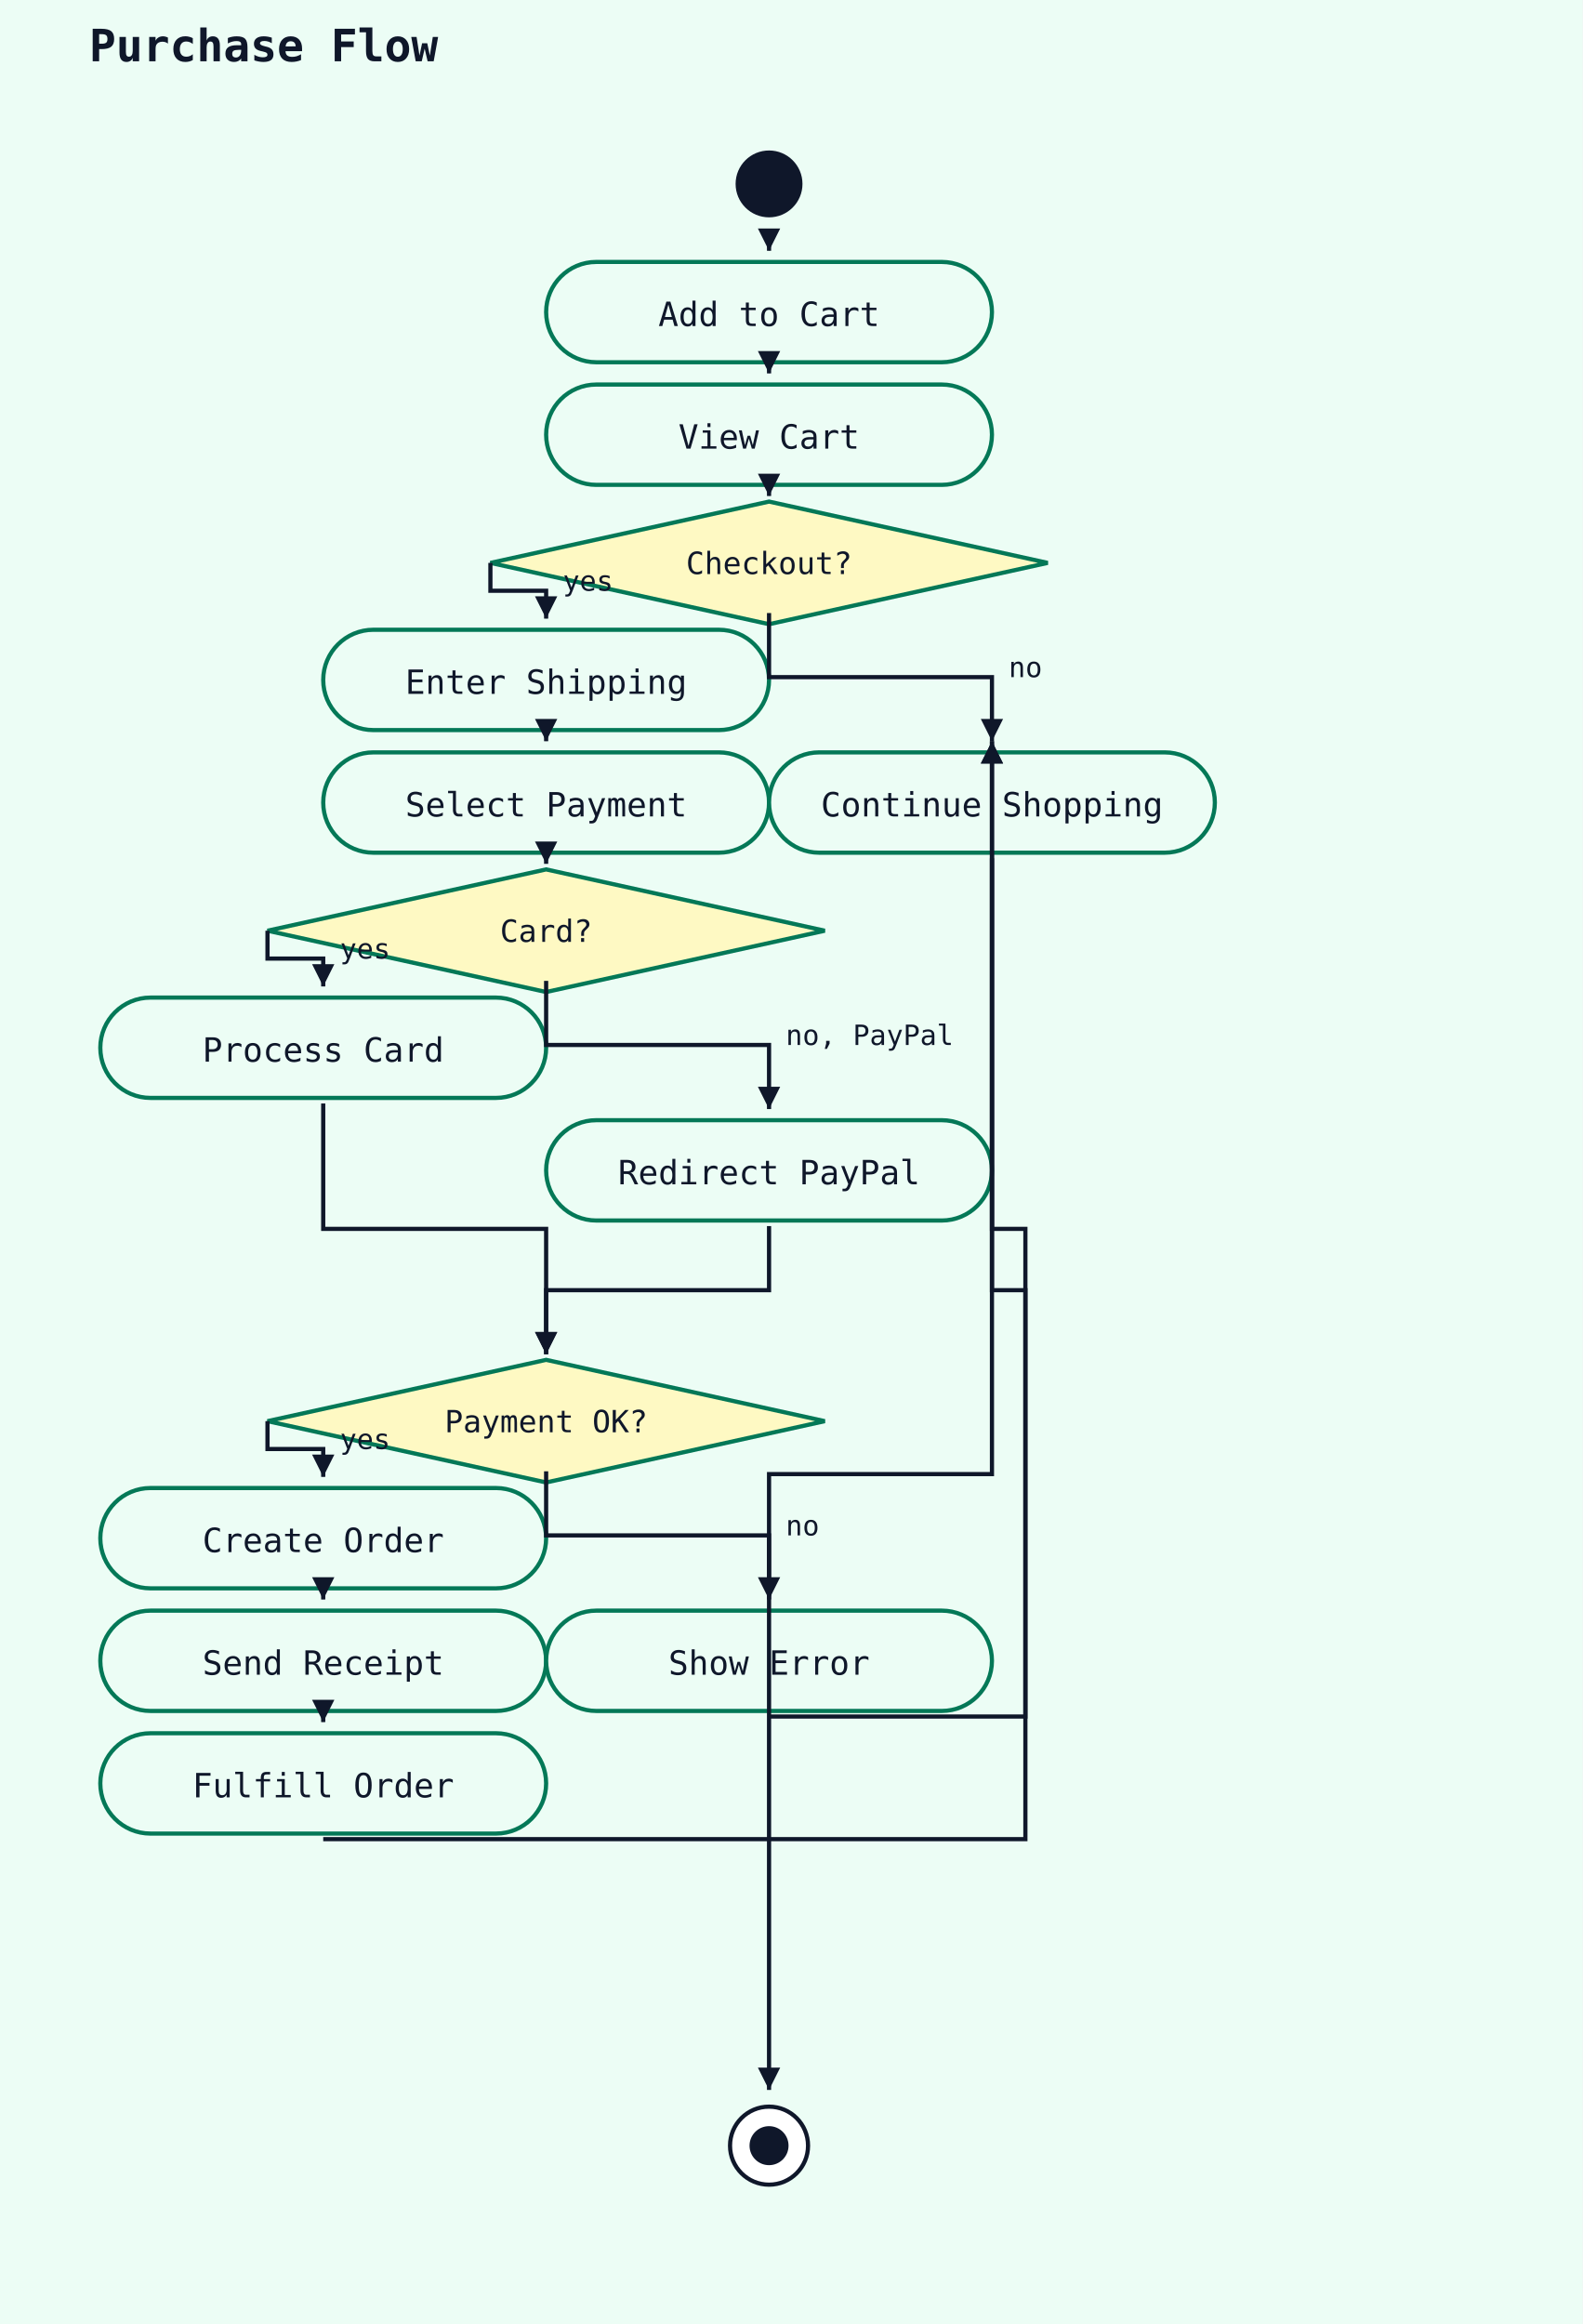
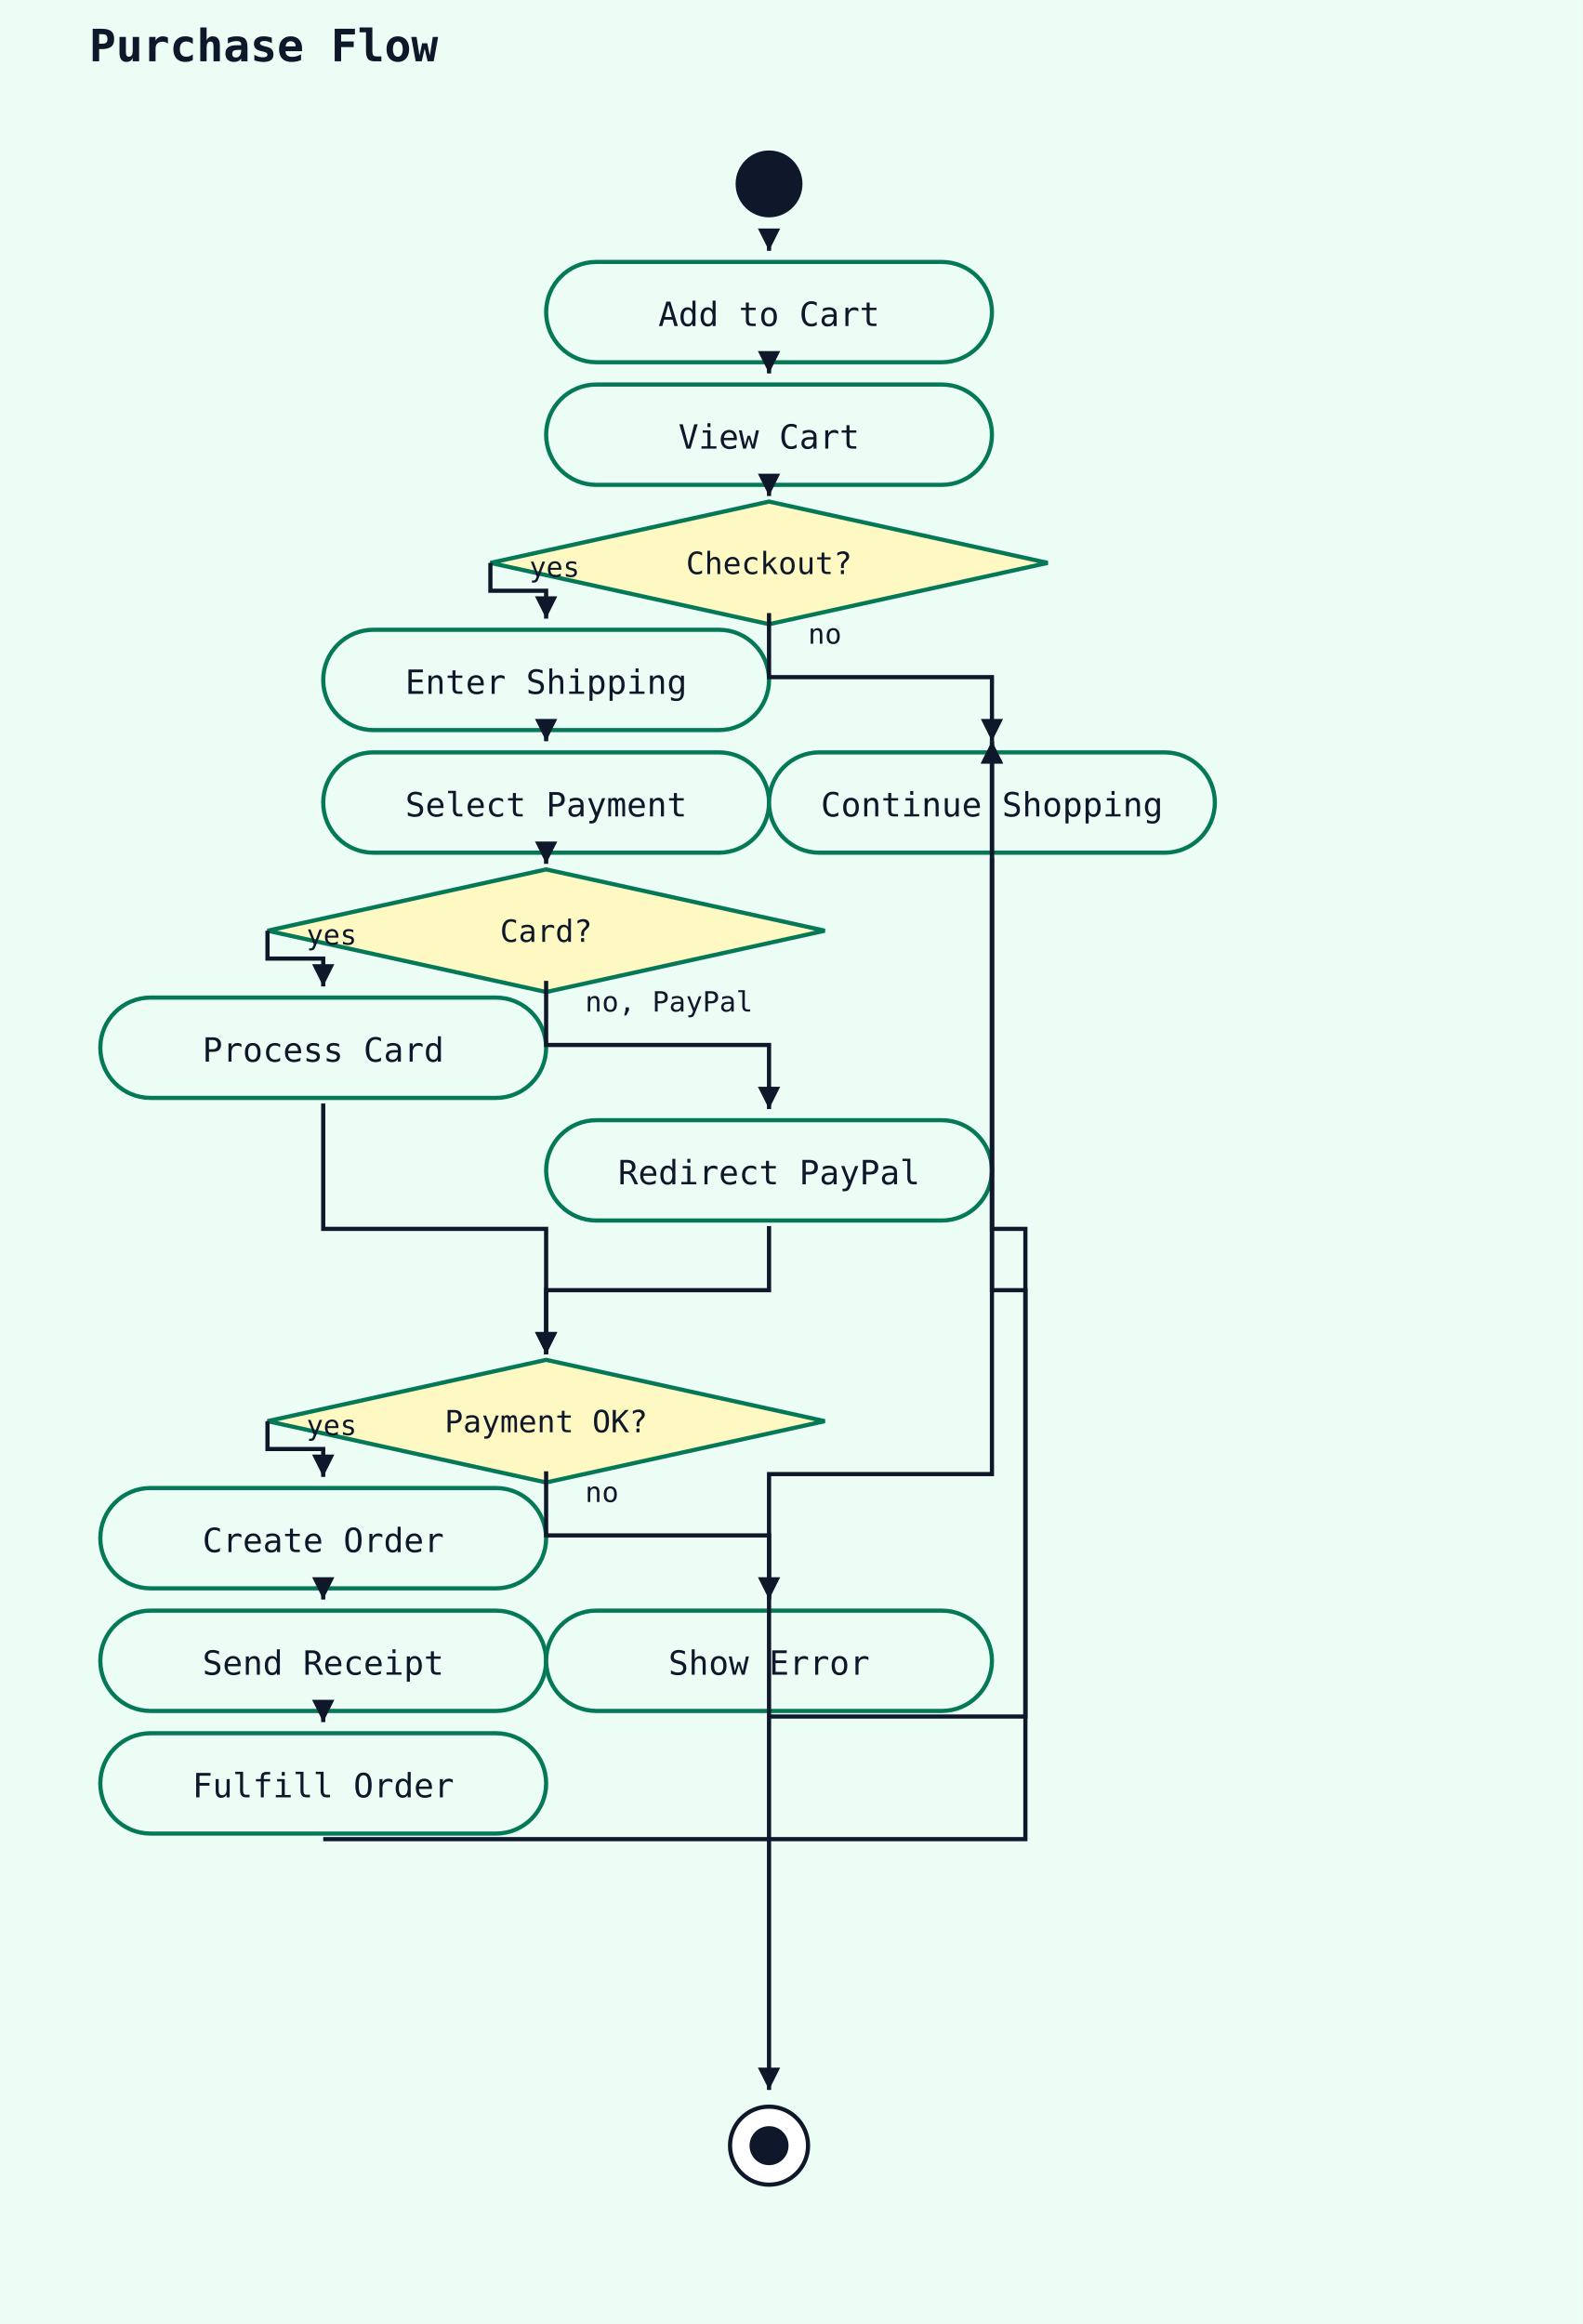
<svg xmlns="http://www.w3.org/2000/svg" width="568" height="834" viewBox="0 0 568 834">
  <rect width="100%" height="100%" fill="#ecfdf5" />
  <text x="32" y="22" font-family="monospace" font-size="16" font-weight="600" fill="#0f172a">Purchase Flow</text>
  <circle cx="276" cy="66" r="12" fill="#0f172a" />
  <rect x="196" y="94" width="160" height="36" rx="18" ry="18" fill="#ecfdf5" stroke="#047857" stroke-width="1.5" />
  <text x="276" y="117" text-anchor="middle" font-family="monospace" font-size="12" fill="#0f172a">Add to Cart</text>
  <polyline points="276,88 276,90" fill="none" stroke="#0f172a" stroke-width="1.5" />
  <polygon points="276,90 272,82 280,82" fill="#0f172a" />
  <rect x="196" y="138" width="160" height="36" rx="18" ry="18" fill="#ecfdf5" stroke="#047857" stroke-width="1.5" />
  <text x="276" y="161" text-anchor="middle" font-family="monospace" font-size="12" fill="#0f172a">View Cart</text>
  <polyline points="276,132 276,134" fill="none" stroke="#0f172a" stroke-width="1.5" />
  <polygon points="276,134 272,126 280,126" fill="#0f172a" />
  <polygon points="276,180 376,202 276,224 176,202" fill="#fef9c3" stroke="#047857" stroke-width="1.5" />
  <text x="276" y="206" text-anchor="middle" font-family="monospace" font-size="11" fill="#0f172a">Checkout?</text>
  <polyline points="276,176 276,178" fill="none" stroke="#0f172a" stroke-width="1.5" />
  <polygon points="276,178 272,170 280,170" fill="#0f172a" />
  <rect x="116" y="226" width="160" height="36" rx="18" ry="18" fill="#ecfdf5" stroke="#047857" stroke-width="1.5" />
  <text x="196" y="249" text-anchor="middle" font-family="monospace" font-size="12" fill="#0f172a">Enter Shipping</text>
  <polyline points="176,202 176,212 196,212 196,222" fill="none" stroke="#0f172a" stroke-width="1.5" />
  <polygon points="196,222 192,214 200,214" fill="#0f172a" />
-   <text x="202" y="212" font-family="monospace" font-size="10" fill="#0f172a">yes</text>
+   <text x="190" y="207" font-family="monospace" font-size="10" fill="#0f172a">yes</text>
  <rect x="116" y="270" width="160" height="36" rx="18" ry="18" fill="#ecfdf5" stroke="#047857" stroke-width="1.5" />
  <text x="196" y="293" text-anchor="middle" font-family="monospace" font-size="12" fill="#0f172a">Select Payment</text>
  <polyline points="196,264 196,266" fill="none" stroke="#0f172a" stroke-width="1.5" />
  <polygon points="196,266 192,258 200,258" fill="#0f172a" />
  <polygon points="196,312 296,334 196,356 96,334" fill="#fef9c3" stroke="#047857" stroke-width="1.5" />
  <text x="196" y="338" text-anchor="middle" font-family="monospace" font-size="11" fill="#0f172a">Card?</text>
  <polyline points="196,308 196,310" fill="none" stroke="#0f172a" stroke-width="1.5" />
  <polygon points="196,310 192,302 200,302" fill="#0f172a" />
  <rect x="36" y="358" width="160" height="36" rx="18" ry="18" fill="#ecfdf5" stroke="#047857" stroke-width="1.5" />
  <text x="116" y="381" text-anchor="middle" font-family="monospace" font-size="12" fill="#0f172a">Process Card</text>
  <polyline points="96,334 96,344 116,344 116,354" fill="none" stroke="#0f172a" stroke-width="1.5" />
  <polygon points="116,354 112,346 120,346" fill="#0f172a" />
-   <text x="122" y="344" font-family="monospace" font-size="10" fill="#0f172a">yes</text>
+   <text x="110" y="339" font-family="monospace" font-size="10" fill="#0f172a">yes</text>
  <rect x="196" y="402" width="160" height="36" rx="18" ry="18" fill="#ecfdf5" stroke="#047857" stroke-width="1.5" />
  <text x="276" y="425" text-anchor="middle" font-family="monospace" font-size="12" fill="#0f172a">Redirect PayPal</text>
  <polyline points="196,352 196,375 276,375 276,398" fill="none" stroke="#0f172a" stroke-width="1.5" />
  <polygon points="276,398 272,390 280,390" fill="#0f172a" />
-   <text x="282" y="375" font-family="monospace" font-size="10" fill="#0f172a">no, PayPal</text>
+   <text x="210" y="363" font-family="monospace" font-size="10" fill="#0f172a">no, PayPal</text>
  <polygon points="196,488 296,510 196,532 96,510" fill="#fef9c3" stroke="#047857" stroke-width="1.5" />
  <text x="196" y="514" text-anchor="middle" font-family="monospace" font-size="11" fill="#0f172a">Payment OK?</text>
  <polyline points="116,396 116,441 196,441 196,486" fill="none" stroke="#0f172a" stroke-width="1.5" />
  <polygon points="196,486 192,478 200,478" fill="#0f172a" />
  <polyline points="276,440 276,463 196,463 196,486" fill="none" stroke="#0f172a" stroke-width="1.5" />
  <polygon points="196,486 192,478 200,478" fill="#0f172a" />
  <rect x="36" y="534" width="160" height="36" rx="18" ry="18" fill="#ecfdf5" stroke="#047857" stroke-width="1.5" />
  <text x="116" y="557" text-anchor="middle" font-family="monospace" font-size="12" fill="#0f172a">Create Order</text>
  <polyline points="96,510 96,520 116,520 116,530" fill="none" stroke="#0f172a" stroke-width="1.5" />
  <polygon points="116,530 112,522 120,522" fill="#0f172a" />
-   <text x="122" y="520" font-family="monospace" font-size="10" fill="#0f172a">yes</text>
+   <text x="110" y="515" font-family="monospace" font-size="10" fill="#0f172a">yes</text>
  <rect x="36" y="578" width="160" height="36" rx="18" ry="18" fill="#ecfdf5" stroke="#047857" stroke-width="1.5" />
  <text x="116" y="601" text-anchor="middle" font-family="monospace" font-size="12" fill="#0f172a">Send Receipt</text>
  <polyline points="116,572 116,574" fill="none" stroke="#0f172a" stroke-width="1.5" />
  <polygon points="116,574 112,566 120,566" fill="#0f172a" />
  <rect x="36" y="622" width="160" height="36" rx="18" ry="18" fill="#ecfdf5" stroke="#047857" stroke-width="1.5" />
  <text x="116" y="645" text-anchor="middle" font-family="monospace" font-size="12" fill="#0f172a">Fulfill Order</text>
  <polyline points="116,616 116,618" fill="none" stroke="#0f172a" stroke-width="1.5" />
  <polygon points="116,618 112,610 120,610" fill="#0f172a" />
  <rect x="196" y="578" width="160" height="36" rx="18" ry="18" fill="#ecfdf5" stroke="#047857" stroke-width="1.5" />
  <text x="276" y="601" text-anchor="middle" font-family="monospace" font-size="12" fill="#0f172a">Show Error</text>
  <polyline points="196,528 196,551 276,551 276,574" fill="none" stroke="#0f172a" stroke-width="1.5" />
  <polygon points="276,574 272,566 280,566" fill="#0f172a" />
-   <text x="282" y="551" font-family="monospace" font-size="10" fill="#0f172a">no</text>
+   <text x="210" y="539" font-family="monospace" font-size="10" fill="#0f172a">no</text>
  <rect x="276" y="270" width="160" height="36" rx="18" ry="18" fill="#ecfdf5" stroke="#047857" stroke-width="1.5" />
  <text x="356" y="293" text-anchor="middle" font-family="monospace" font-size="12" fill="#0f172a">Continue Shopping</text>
  <polyline points="116,660 368,660 368,463 356,463 356,266" fill="none" stroke="#0f172a" stroke-width="1.5" />
  <polygon points="356,266 352,274 360,274" fill="#0f172a" />
  <polyline points="276,616 368,616 368,441 356,441 356,266" fill="none" stroke="#0f172a" stroke-width="1.5" />
  <polygon points="356,266 352,274 360,274" fill="#0f172a" />
  <polyline points="276,220 276,243 356,243 356,266" fill="none" stroke="#0f172a" stroke-width="1.5" />
  <polygon points="356,266 352,258 360,258" fill="#0f172a" />
-   <text x="362" y="243" font-family="monospace" font-size="10" fill="#0f172a">no</text>
+   <text x="290" y="231" font-family="monospace" font-size="10" fill="#0f172a">no</text>
  <circle cx="276" cy="770" r="14" fill="white" stroke="#0f172a" stroke-width="1.5" />
  <circle cx="276" cy="770" r="7" fill="#0f172a" />
  <polyline points="356,308 356,529 276,529 276,750" fill="none" stroke="#0f172a" stroke-width="1.5" />
  <polygon points="276,750 272,742 280,742" fill="#0f172a" />
</svg>
